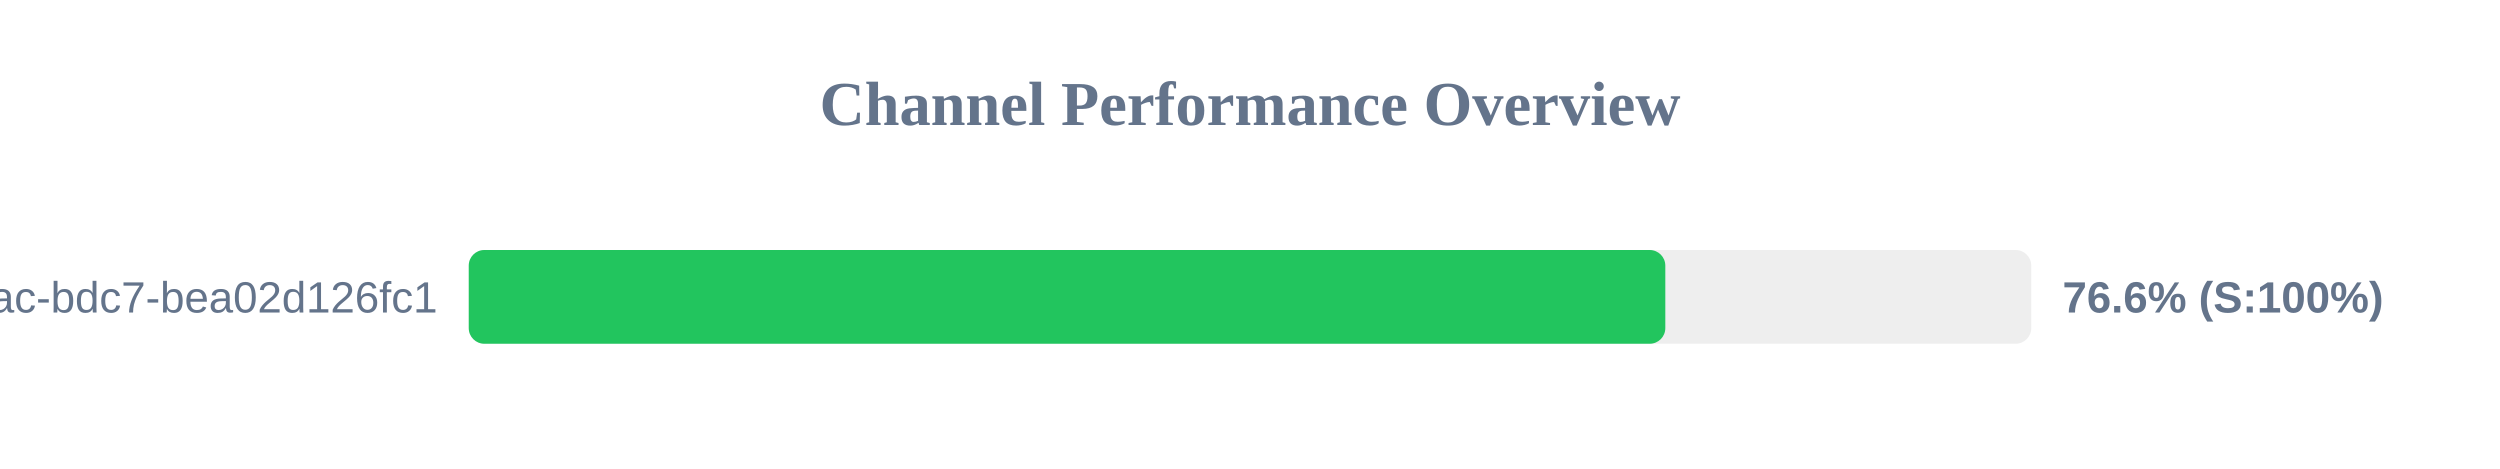
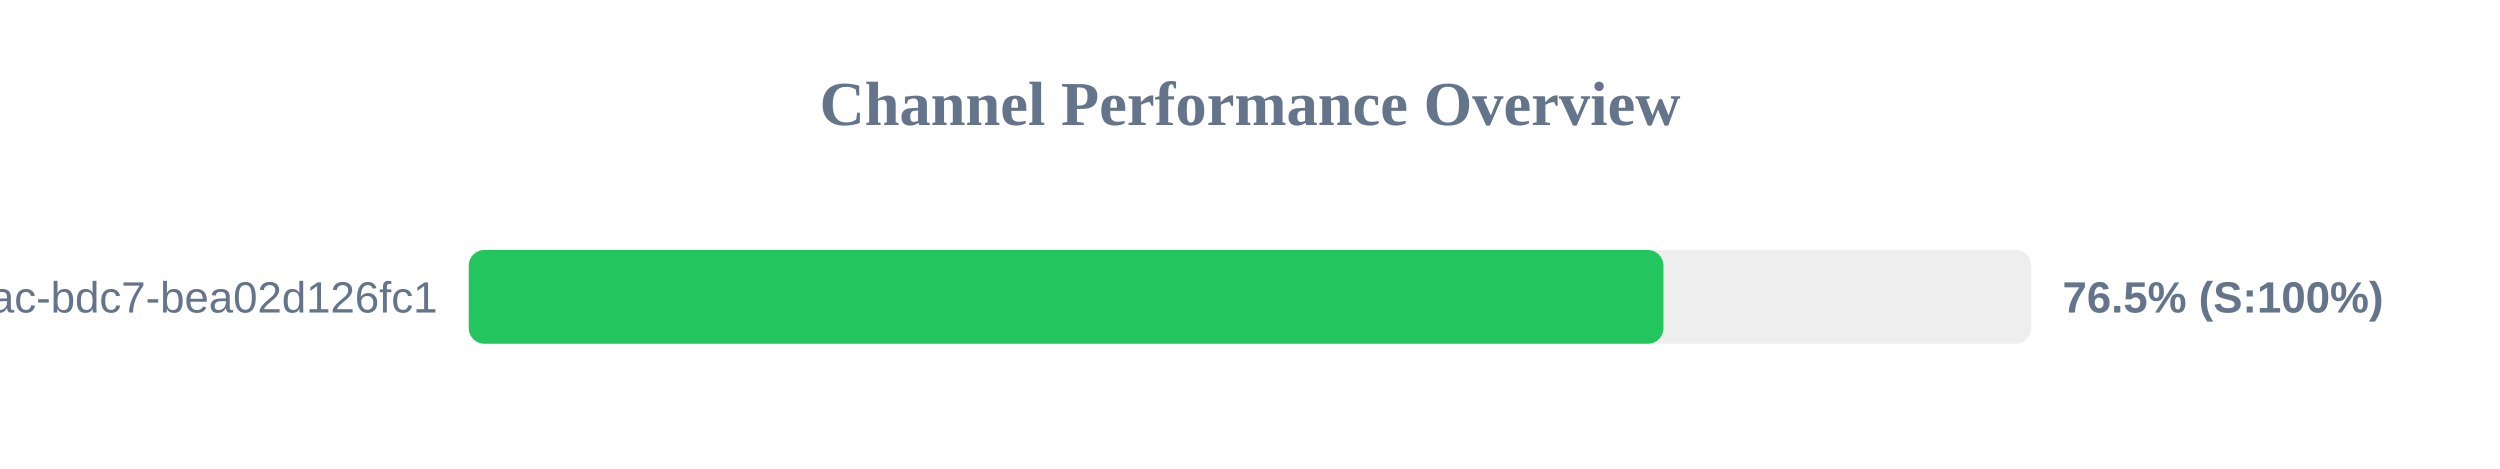
<svg xmlns="http://www.w3.org/2000/svg" width="800" height="150" version="1.1">
  <style>
        .row { font: 14px Arial; fill: #64748b; }
        .score { font: bold 14px Arial; fill: #64748b; }
    </style>
  <text x="400" y="40" text-anchor="middle" font-size="20px" font-weight="bold" fill="#64748b">Channel Performance Overview</text>
  <rect x="150" y="80" width="500" height="30" fill="#eee" rx="5" />
-   <rect x="150" y="80" width="382.9" height="30" fill="#22c55e" rx="5" />
+   <rect x="150" y="80" width="382.3" height="30" fill="#22c55e" rx="5" />
  <text x="140" y="100" text-anchor="end" class="row">?uuid=e31ad3e6-e341-42ac-bdc7-bea02d126fc1</text>
-   <text x="660" y="100" text-anchor="start" class="score">76.6% (S:100%)</text>
+   <text x="660" y="100" text-anchor="start" class="score">76.5% (S:100%)</text>
</svg>
